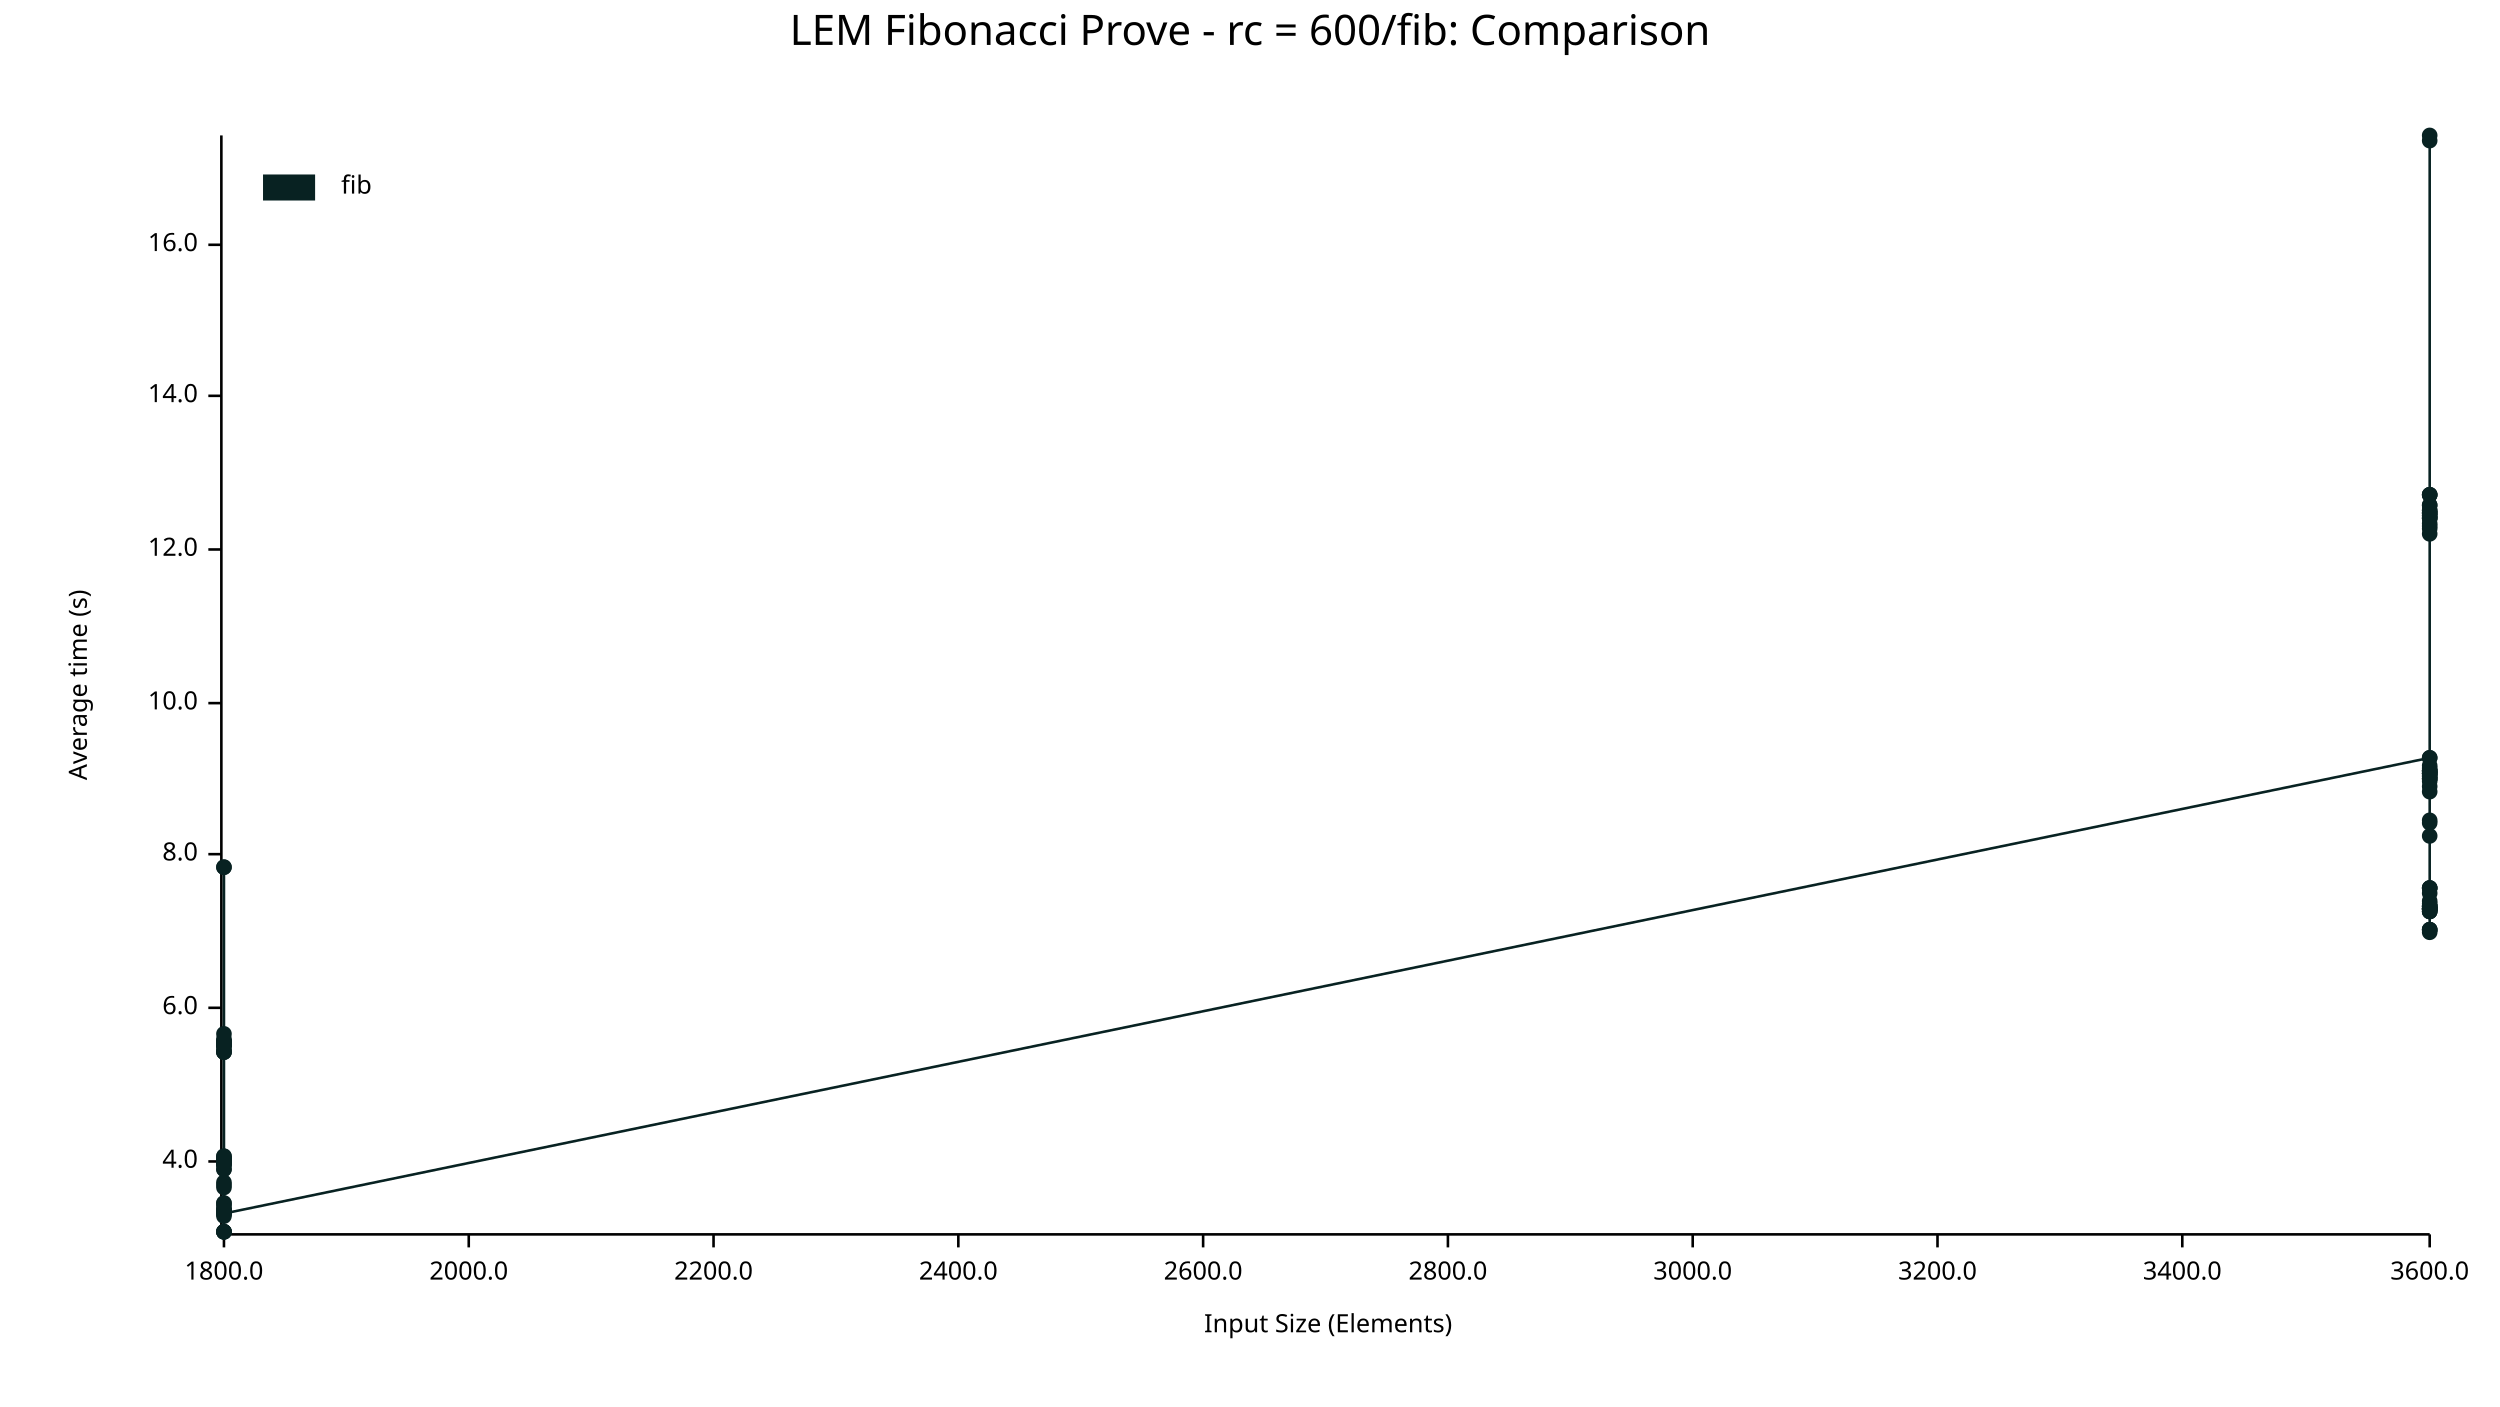
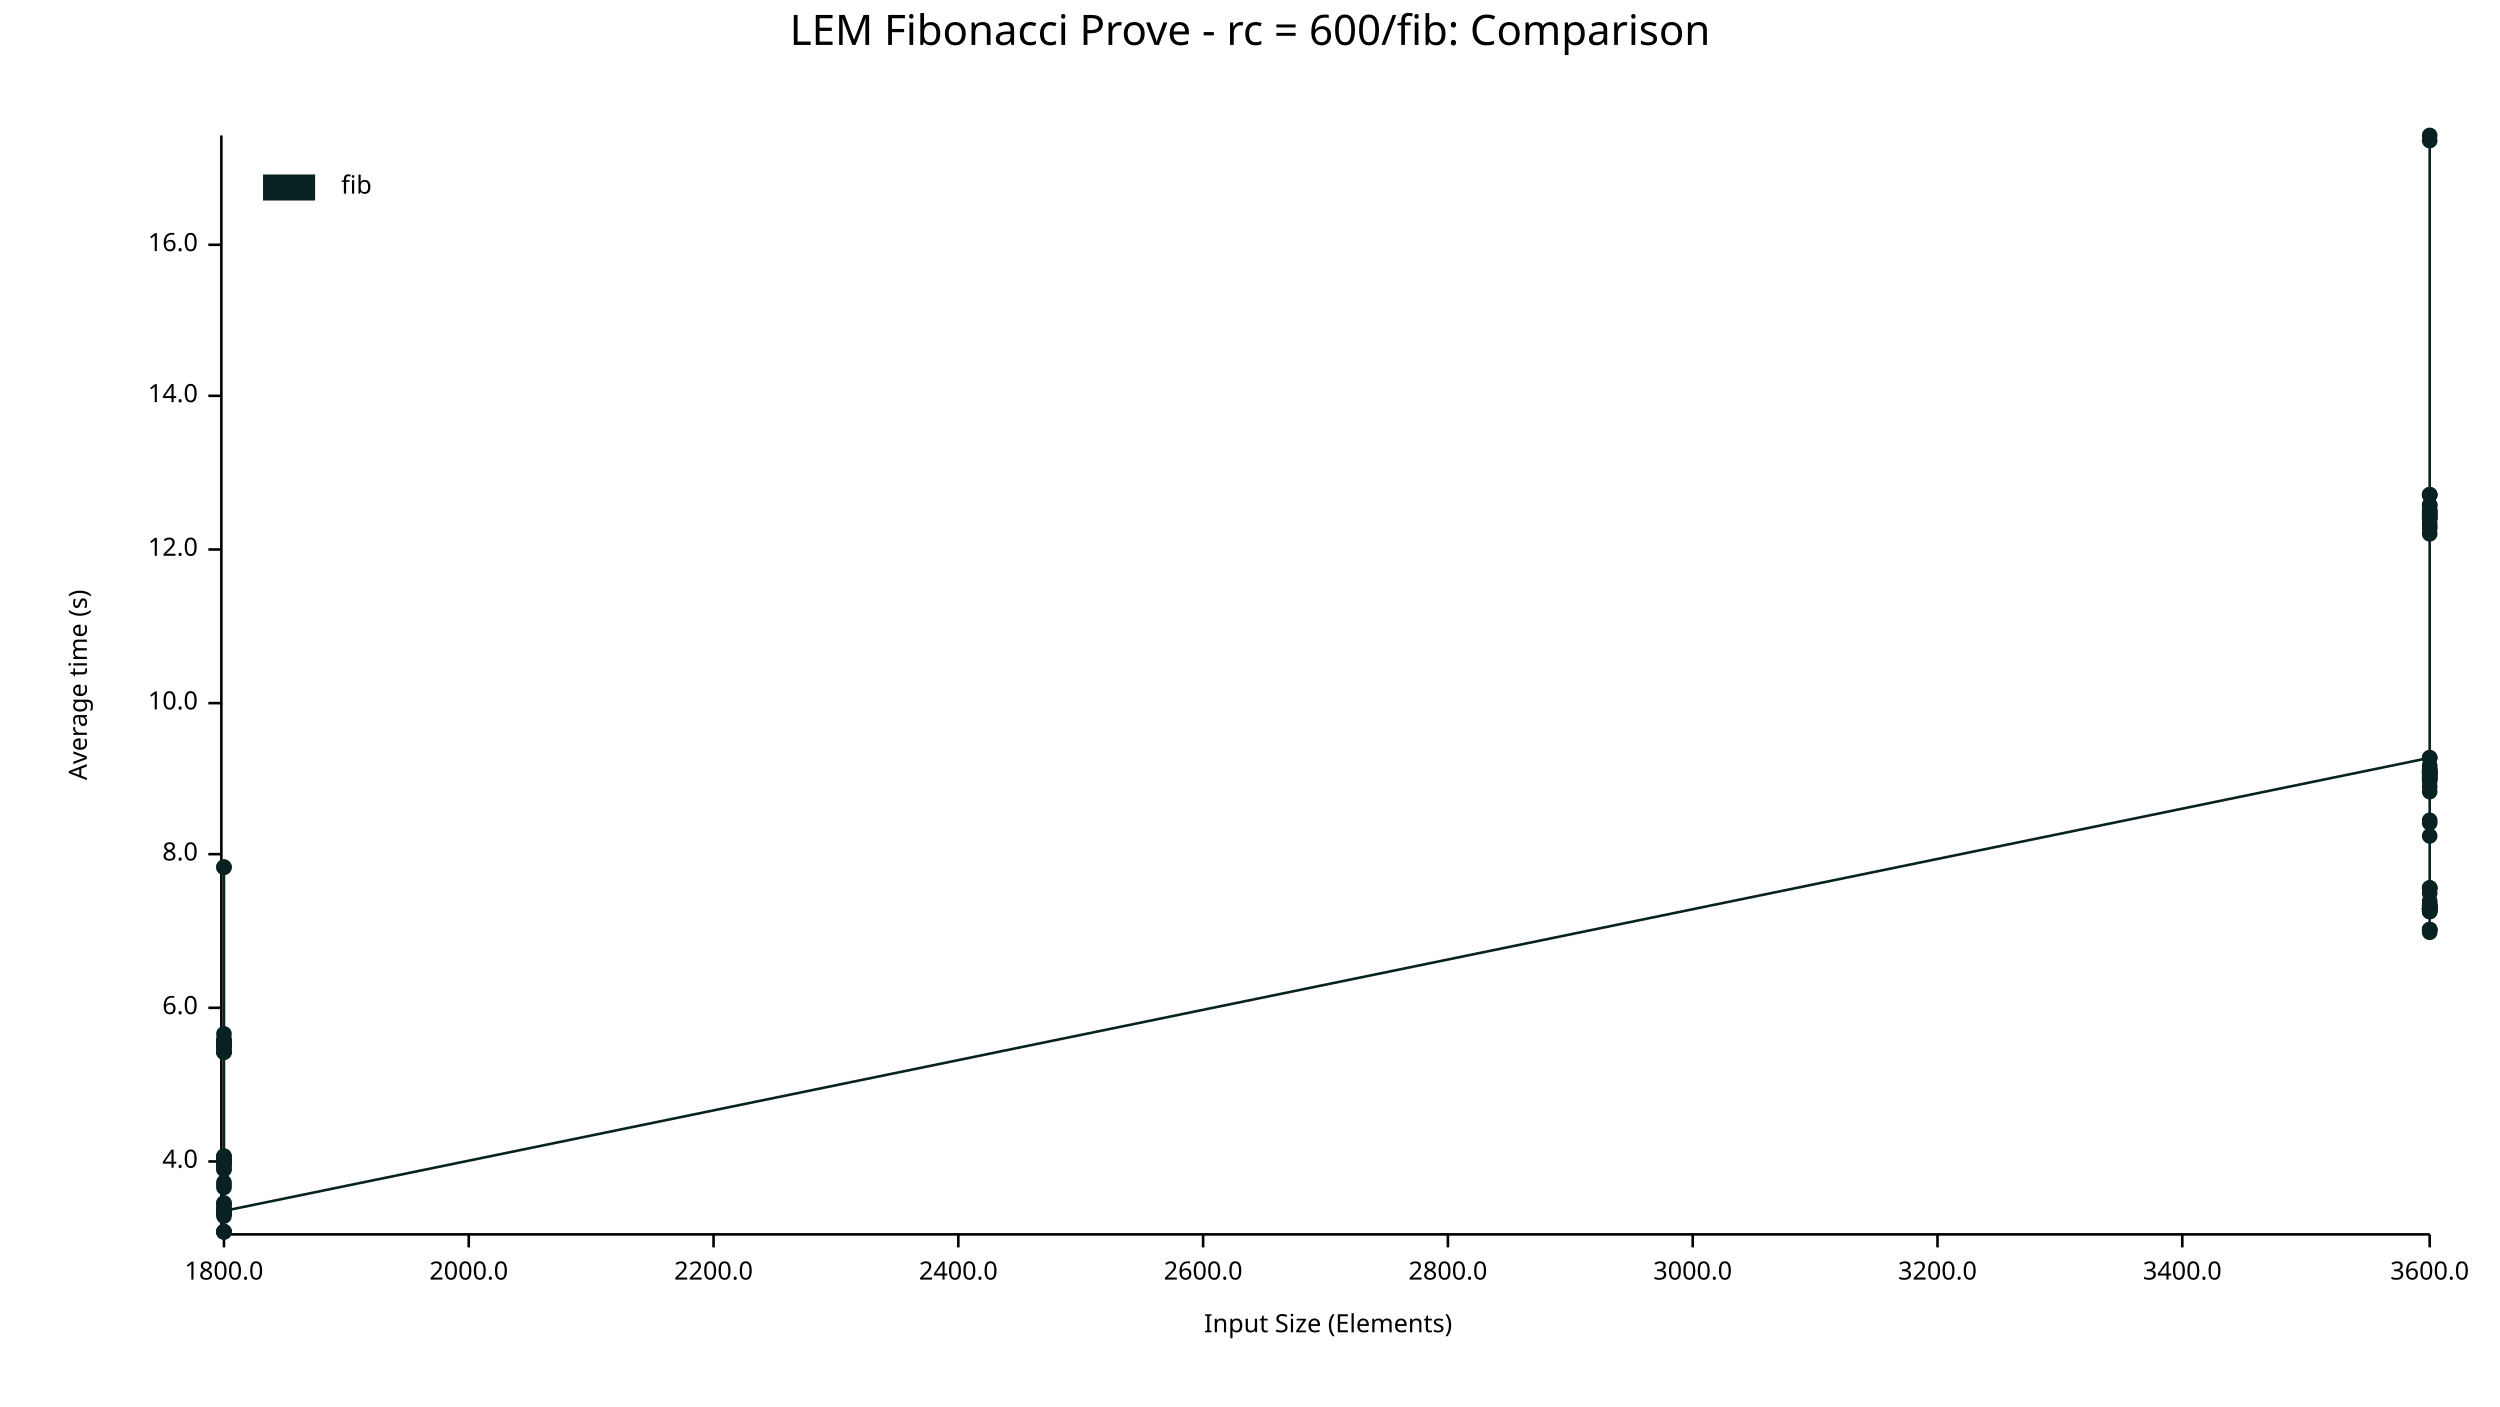
<svg xmlns="http://www.w3.org/2000/svg" width="960" height="540" viewBox="0 0 960 540">
  <text x="480" y="5" dy="0.76em" text-anchor="middle" font-family="sans-serif" font-size="16.129" opacity="1" fill="#000000">
LEM Fibonacci Prove - rc = 600/fib: Comparison
</text>
  <text x="26" y="263" dy="0.76em" text-anchor="middle" font-family="sans-serif" font-size="9.677" opacity="1" fill="#000000" transform="rotate(270, 26, 263)">
Average time (s)
</text>
  <text x="510" y="514" dy="-0.5ex" text-anchor="middle" font-family="sans-serif" font-size="9.677" opacity="1" fill="#000000">
Input Size (Elements)
</text>
  <polyline fill="none" opacity="1" stroke="#000000" stroke-width="1" points="85,52 85,473 " />
  <text x="76" y="446" dy="0.5ex" text-anchor="end" font-family="sans-serif" font-size="9.677" opacity="1" fill="#000000">
4.0
</text>
  <polyline fill="none" opacity="1" stroke="#000000" stroke-width="1" points="80,446 85,446 " />
  <text x="76" y="387" dy="0.5ex" text-anchor="end" font-family="sans-serif" font-size="9.677" opacity="1" fill="#000000">
6.0
</text>
  <polyline fill="none" opacity="1" stroke="#000000" stroke-width="1" points="80,387 85,387 " />
  <text x="76" y="328" dy="0.5ex" text-anchor="end" font-family="sans-serif" font-size="9.677" opacity="1" fill="#000000">
8.0
</text>
  <polyline fill="none" opacity="1" stroke="#000000" stroke-width="1" points="80,328 85,328 " />
  <text x="76" y="270" dy="0.5ex" text-anchor="end" font-family="sans-serif" font-size="9.677" opacity="1" fill="#000000">
10.0
</text>
  <polyline fill="none" opacity="1" stroke="#000000" stroke-width="1" points="80,270 85,270 " />
  <text x="76" y="211" dy="0.5ex" text-anchor="end" font-family="sans-serif" font-size="9.677" opacity="1" fill="#000000">
12.0
</text>
  <polyline fill="none" opacity="1" stroke="#000000" stroke-width="1" points="80,211 85,211 " />
  <text x="76" y="152" dy="0.5ex" text-anchor="end" font-family="sans-serif" font-size="9.677" opacity="1" fill="#000000">
14.0
</text>
  <polyline fill="none" opacity="1" stroke="#000000" stroke-width="1" points="80,152 85,152 " />
  <text x="76" y="94" dy="0.5ex" text-anchor="end" font-family="sans-serif" font-size="9.677" opacity="1" fill="#000000">
16.0
</text>
  <polyline fill="none" opacity="1" stroke="#000000" stroke-width="1" points="80,94 85,94 " />
  <polyline fill="none" opacity="1" stroke="#000000" stroke-width="1" points="86,474 933,474 " />
  <text x="86" y="484" dy="0.76em" text-anchor="middle" font-family="sans-serif" font-size="9.677" opacity="1" fill="#000000">
1800.0
</text>
  <polyline fill="none" opacity="1" stroke="#000000" stroke-width="1" points="86,474 86,479 " />
  <text x="180" y="484" dy="0.76em" text-anchor="middle" font-family="sans-serif" font-size="9.677" opacity="1" fill="#000000">
2000.0
</text>
  <polyline fill="none" opacity="1" stroke="#000000" stroke-width="1" points="180,474 180,479 " />
  <text x="274" y="484" dy="0.76em" text-anchor="middle" font-family="sans-serif" font-size="9.677" opacity="1" fill="#000000">
2200.0
</text>
  <polyline fill="none" opacity="1" stroke="#000000" stroke-width="1" points="274,474 274,479 " />
  <text x="368" y="484" dy="0.76em" text-anchor="middle" font-family="sans-serif" font-size="9.677" opacity="1" fill="#000000">
2400.0
</text>
  <polyline fill="none" opacity="1" stroke="#000000" stroke-width="1" points="368,474 368,479 " />
  <text x="462" y="484" dy="0.76em" text-anchor="middle" font-family="sans-serif" font-size="9.677" opacity="1" fill="#000000">
2600.0
</text>
  <polyline fill="none" opacity="1" stroke="#000000" stroke-width="1" points="462,474 462,479 " />
  <text x="556" y="484" dy="0.76em" text-anchor="middle" font-family="sans-serif" font-size="9.677" opacity="1" fill="#000000">
2800.0
</text>
  <polyline fill="none" opacity="1" stroke="#000000" stroke-width="1" points="556,474 556,479 " />
  <text x="650" y="484" dy="0.76em" text-anchor="middle" font-family="sans-serif" font-size="9.677" opacity="1" fill="#000000">
3000.0
</text>
  <polyline fill="none" opacity="1" stroke="#000000" stroke-width="1" points="650,474 650,479 " />
  <text x="744" y="484" dy="0.76em" text-anchor="middle" font-family="sans-serif" font-size="9.677" opacity="1" fill="#000000">
3200.0
</text>
  <polyline fill="none" opacity="1" stroke="#000000" stroke-width="1" points="744,474 744,479 " />
  <text x="838" y="484" dy="0.76em" text-anchor="middle" font-family="sans-serif" font-size="9.677" opacity="1" fill="#000000">
3400.0
</text>
  <polyline fill="none" opacity="1" stroke="#000000" stroke-width="1" points="838,474 838,479 " />
  <text x="933" y="484" dy="0.76em" text-anchor="middle" font-family="sans-serif" font-size="9.677" opacity="1" fill="#000000">
3600.0
</text>
  <polyline fill="none" opacity="1" stroke="#000000" stroke-width="1" points="933,474 933,479 " />
  <circle cx="86" cy="473" r="3" opacity="1" fill="#082222" stroke="none" stroke-width="1" />
  <circle cx="86" cy="445" r="3" opacity="1" fill="#082222" stroke="none" stroke-width="1" />
  <circle cx="86" cy="465" r="3" opacity="1" fill="#082222" stroke="none" stroke-width="1" />
  <circle cx="86" cy="447" r="3" opacity="1" fill="#082222" stroke="none" stroke-width="1" />
  <circle cx="86" cy="449" r="3" opacity="1" fill="#082222" stroke="none" stroke-width="1" />
  <circle cx="86" cy="401" r="3" opacity="1" fill="#082222" stroke="none" stroke-width="1" />
  <circle cx="86" cy="397" r="3" opacity="1" fill="#082222" stroke="none" stroke-width="1" />
  <circle cx="86" cy="401" r="3" opacity="1" fill="#082222" stroke="none" stroke-width="1" />
  <circle cx="86" cy="444" r="3" opacity="1" fill="#082222" stroke="none" stroke-width="1" />
  <circle cx="86" cy="466" r="3" opacity="1" fill="#082222" stroke="none" stroke-width="1" />
  <circle cx="86" cy="401" r="3" opacity="1" fill="#082222" stroke="none" stroke-width="1" />
  <circle cx="86" cy="399" r="3" opacity="1" fill="#082222" stroke="none" stroke-width="1" />
  <circle cx="86" cy="400" r="3" opacity="1" fill="#082222" stroke="none" stroke-width="1" />
  <circle cx="86" cy="404" r="3" opacity="1" fill="#082222" stroke="none" stroke-width="1" />
  <circle cx="86" cy="456" r="3" opacity="1" fill="#082222" stroke="none" stroke-width="1" />
  <circle cx="86" cy="401" r="3" opacity="1" fill="#082222" stroke="none" stroke-width="1" />
  <circle cx="86" cy="446" r="3" opacity="1" fill="#082222" stroke="none" stroke-width="1" />
  <circle cx="86" cy="454" r="3" opacity="1" fill="#082222" stroke="none" stroke-width="1" />
  <circle cx="86" cy="446" r="3" opacity="1" fill="#082222" stroke="none" stroke-width="1" />
  <circle cx="86" cy="401" r="3" opacity="1" fill="#082222" stroke="none" stroke-width="1" />
  <circle cx="86" cy="465" r="3" opacity="1" fill="#082222" stroke="none" stroke-width="1" />
  <circle cx="86" cy="465" r="3" opacity="1" fill="#082222" stroke="none" stroke-width="1" />
  <circle cx="86" cy="404" r="3" opacity="1" fill="#082222" stroke="none" stroke-width="1" />
  <circle cx="86" cy="446" r="3" opacity="1" fill="#082222" stroke="none" stroke-width="1" />
  <circle cx="86" cy="445" r="3" opacity="1" fill="#082222" stroke="none" stroke-width="1" />
  <circle cx="86" cy="446" r="3" opacity="1" fill="#082222" stroke="none" stroke-width="1" />
  <circle cx="86" cy="466" r="3" opacity="1" fill="#082222" stroke="none" stroke-width="1" />
  <circle cx="86" cy="465" r="3" opacity="1" fill="#082222" stroke="none" stroke-width="1" />
  <circle cx="86" cy="465" r="3" opacity="1" fill="#082222" stroke="none" stroke-width="1" />
  <circle cx="86" cy="447" r="3" opacity="1" fill="#082222" stroke="none" stroke-width="1" />
  <circle cx="86" cy="446" r="3" opacity="1" fill="#082222" stroke="none" stroke-width="1" />
  <circle cx="86" cy="465" r="3" opacity="1" fill="#082222" stroke="none" stroke-width="1" />
  <circle cx="86" cy="333" r="3" opacity="1" fill="#082222" stroke="none" stroke-width="1" />
  <circle cx="86" cy="464" r="3" opacity="1" fill="#082222" stroke="none" stroke-width="1" />
  <circle cx="86" cy="333" r="3" opacity="1" fill="#082222" stroke="none" stroke-width="1" />
  <circle cx="86" cy="463" r="3" opacity="1" fill="#082222" stroke="none" stroke-width="1" />
  <circle cx="86" cy="447" r="3" opacity="1" fill="#082222" stroke="none" stroke-width="1" />
  <circle cx="86" cy="401" r="3" opacity="1" fill="#082222" stroke="none" stroke-width="1" />
  <circle cx="86" cy="462" r="3" opacity="1" fill="#082222" stroke="none" stroke-width="1" />
  <circle cx="86" cy="401" r="3" opacity="1" fill="#082222" stroke="none" stroke-width="1" />
  <circle cx="86" cy="446" r="3" opacity="1" fill="#082222" stroke="none" stroke-width="1" />
  <circle cx="86" cy="465" r="3" opacity="1" fill="#082222" stroke="none" stroke-width="1" />
  <circle cx="86" cy="404" r="3" opacity="1" fill="#082222" stroke="none" stroke-width="1" />
  <circle cx="86" cy="402" r="3" opacity="1" fill="#082222" stroke="none" stroke-width="1" />
  <circle cx="86" cy="446" r="3" opacity="1" fill="#082222" stroke="none" stroke-width="1" />
  <circle cx="86" cy="400" r="3" opacity="1" fill="#082222" stroke="none" stroke-width="1" />
  <circle cx="86" cy="465" r="3" opacity="1" fill="#082222" stroke="none" stroke-width="1" />
  <circle cx="86" cy="447" r="3" opacity="1" fill="#082222" stroke="none" stroke-width="1" />
  <circle cx="86" cy="401" r="3" opacity="1" fill="#082222" stroke="none" stroke-width="1" />
  <circle cx="86" cy="400" r="3" opacity="1" fill="#082222" stroke="none" stroke-width="1" />
  <circle cx="86" cy="400" r="3" opacity="1" fill="#082222" stroke="none" stroke-width="1" />
  <circle cx="86" cy="473" r="3" opacity="1" fill="#082222" stroke="none" stroke-width="1" />
  <circle cx="86" cy="403" r="3" opacity="1" fill="#082222" stroke="none" stroke-width="1" />
  <circle cx="86" cy="465" r="3" opacity="1" fill="#082222" stroke="none" stroke-width="1" />
  <circle cx="86" cy="444" r="3" opacity="1" fill="#082222" stroke="none" stroke-width="1" />
+   <circle cx="86" cy="466" r="3" opacity="1" fill="#082222" stroke="none" stroke-width="1" />
  <circle cx="86" cy="445" r="3" opacity="1" fill="#082222" stroke="none" stroke-width="1" />
  <circle cx="86" cy="473" r="3" opacity="1" fill="#082222" stroke="none" stroke-width="1" />
  <circle cx="86" cy="449" r="3" opacity="1" fill="#082222" stroke="none" stroke-width="1" />
  <circle cx="86" cy="465" r="3" opacity="1" fill="#082222" stroke="none" stroke-width="1" />
  <circle cx="86" cy="465" r="3" opacity="1" fill="#082222" stroke="none" stroke-width="1" />
  <circle cx="86" cy="473" r="3" opacity="1" fill="#082222" stroke="none" stroke-width="1" />
  <circle cx="86" cy="462" r="3" opacity="1" fill="#082222" stroke="none" stroke-width="1" />
  <circle cx="86" cy="467" r="3" opacity="1" fill="#082222" stroke="none" stroke-width="1" />
  <circle cx="86" cy="455" r="3" opacity="1" fill="#082222" stroke="none" stroke-width="1" />
  <circle cx="86" cy="465" r="3" opacity="1" fill="#082222" stroke="none" stroke-width="1" />
  <circle cx="86" cy="446" r="3" opacity="1" fill="#082222" stroke="none" stroke-width="1" />
  <circle cx="86" cy="446" r="3" opacity="1" fill="#082222" stroke="none" stroke-width="1" />
-   <circle cx="86" cy="466" r="3" opacity="1" fill="#082222" stroke="none" stroke-width="1" />
+   <circle cx="86" cy="465" r="3" opacity="1" fill="#082222" stroke="none" stroke-width="1" />
  <circle cx="933" cy="291" r="3" opacity="1" fill="#082222" stroke="none" stroke-width="1" />
  <circle cx="933" cy="321" r="3" opacity="1" fill="#082222" stroke="none" stroke-width="1" />
  <circle cx="933" cy="196" r="3" opacity="1" fill="#082222" stroke="none" stroke-width="1" />
  <circle cx="933" cy="348" r="3" opacity="1" fill="#082222" stroke="none" stroke-width="1" />
  <circle cx="933" cy="357" r="3" opacity="1" fill="#082222" stroke="none" stroke-width="1" />
  <circle cx="933" cy="347" r="3" opacity="1" fill="#082222" stroke="none" stroke-width="1" />
  <circle cx="933" cy="348" r="3" opacity="1" fill="#082222" stroke="none" stroke-width="1" />
  <circle cx="933" cy="349" r="3" opacity="1" fill="#082222" stroke="none" stroke-width="1" />
  <circle cx="933" cy="298" r="3" opacity="1" fill="#082222" stroke="none" stroke-width="1" />
  <circle cx="933" cy="341" r="3" opacity="1" fill="#082222" stroke="none" stroke-width="1" />
  <circle cx="933" cy="199" r="3" opacity="1" fill="#082222" stroke="none" stroke-width="1" />
+   <circle cx="933" cy="350" r="3" opacity="1" fill="#082222" stroke="none" stroke-width="1" />
  <circle cx="933" cy="302" r="3" opacity="1" fill="#082222" stroke="none" stroke-width="1" />
  <circle cx="933" cy="294" r="3" opacity="1" fill="#082222" stroke="none" stroke-width="1" />
  <circle cx="933" cy="357" r="3" opacity="1" fill="#082222" stroke="none" stroke-width="1" />
  <circle cx="933" cy="297" r="3" opacity="1" fill="#082222" stroke="none" stroke-width="1" />
  <circle cx="933" cy="350" r="3" opacity="1" fill="#082222" stroke="none" stroke-width="1" />
  <circle cx="933" cy="205" r="3" opacity="1" fill="#082222" stroke="none" stroke-width="1" />
  <circle cx="933" cy="298" r="3" opacity="1" fill="#082222" stroke="none" stroke-width="1" />
  <circle cx="933" cy="316" r="3" opacity="1" fill="#082222" stroke="none" stroke-width="1" />
  <circle cx="933" cy="199" r="3" opacity="1" fill="#082222" stroke="none" stroke-width="1" />
  <circle cx="933" cy="190" r="3" opacity="1" fill="#082222" stroke="none" stroke-width="1" />
  <circle cx="933" cy="54" r="3" opacity="1" fill="#082222" stroke="none" stroke-width="1" />
  <circle cx="933" cy="197" r="3" opacity="1" fill="#082222" stroke="none" stroke-width="1" />
  <circle cx="933" cy="349" r="3" opacity="1" fill="#082222" stroke="none" stroke-width="1" />
  <circle cx="933" cy="296" r="3" opacity="1" fill="#082222" stroke="none" stroke-width="1" />
  <circle cx="933" cy="341" r="3" opacity="1" fill="#082222" stroke="none" stroke-width="1" />
  <circle cx="933" cy="197" r="3" opacity="1" fill="#082222" stroke="none" stroke-width="1" />
  <circle cx="933" cy="348" r="3" opacity="1" fill="#082222" stroke="none" stroke-width="1" />
  <circle cx="933" cy="194" r="3" opacity="1" fill="#082222" stroke="none" stroke-width="1" />
  <circle cx="933" cy="194" r="3" opacity="1" fill="#082222" stroke="none" stroke-width="1" />
  <circle cx="933" cy="297" r="3" opacity="1" fill="#082222" stroke="none" stroke-width="1" />
  <circle cx="933" cy="349" r="3" opacity="1" fill="#082222" stroke="none" stroke-width="1" />
  <circle cx="933" cy="291" r="3" opacity="1" fill="#082222" stroke="none" stroke-width="1" />
  <circle cx="933" cy="296" r="3" opacity="1" fill="#082222" stroke="none" stroke-width="1" />
  <circle cx="933" cy="299" r="3" opacity="1" fill="#082222" stroke="none" stroke-width="1" />
  <circle cx="933" cy="357" r="3" opacity="1" fill="#082222" stroke="none" stroke-width="1" />
  <circle cx="933" cy="348" r="3" opacity="1" fill="#082222" stroke="none" stroke-width="1" />
  <circle cx="933" cy="349" r="3" opacity="1" fill="#082222" stroke="none" stroke-width="1" />
  <circle cx="933" cy="297" r="3" opacity="1" fill="#082222" stroke="none" stroke-width="1" />
  <circle cx="933" cy="201" r="3" opacity="1" fill="#082222" stroke="none" stroke-width="1" />
  <circle cx="933" cy="346" r="3" opacity="1" fill="#082222" stroke="none" stroke-width="1" />
  <circle cx="933" cy="299" r="3" opacity="1" fill="#082222" stroke="none" stroke-width="1" />
  <circle cx="933" cy="199" r="3" opacity="1" fill="#082222" stroke="none" stroke-width="1" />
  <circle cx="933" cy="198" r="3" opacity="1" fill="#082222" stroke="none" stroke-width="1" />
  <circle cx="933" cy="296" r="3" opacity="1" fill="#082222" stroke="none" stroke-width="1" />
  <circle cx="933" cy="358" r="3" opacity="1" fill="#082222" stroke="none" stroke-width="1" />
  <circle cx="933" cy="198" r="3" opacity="1" fill="#082222" stroke="none" stroke-width="1" />
  <circle cx="933" cy="343" r="3" opacity="1" fill="#082222" stroke="none" stroke-width="1" />
  <circle cx="933" cy="341" r="3" opacity="1" fill="#082222" stroke="none" stroke-width="1" />
  <circle cx="933" cy="202" r="3" opacity="1" fill="#082222" stroke="none" stroke-width="1" />
  <circle cx="933" cy="296" r="3" opacity="1" fill="#082222" stroke="none" stroke-width="1" />
  <circle cx="933" cy="190" r="3" opacity="1" fill="#082222" stroke="none" stroke-width="1" />
  <circle cx="933" cy="349" r="3" opacity="1" fill="#082222" stroke="none" stroke-width="1" />
  <circle cx="933" cy="350" r="3" opacity="1" fill="#082222" stroke="none" stroke-width="1" />
  <circle cx="933" cy="197" r="3" opacity="1" fill="#082222" stroke="none" stroke-width="1" />
  <circle cx="933" cy="300" r="3" opacity="1" fill="#082222" stroke="none" stroke-width="1" />
  <circle cx="933" cy="297" r="3" opacity="1" fill="#082222" stroke="none" stroke-width="1" />
  <circle cx="933" cy="349" r="3" opacity="1" fill="#082222" stroke="none" stroke-width="1" />
  <circle cx="933" cy="304" r="3" opacity="1" fill="#082222" stroke="none" stroke-width="1" />
  <circle cx="933" cy="349" r="3" opacity="1" fill="#082222" stroke="none" stroke-width="1" />
  <circle cx="933" cy="315" r="3" opacity="1" fill="#082222" stroke="none" stroke-width="1" />
  <circle cx="933" cy="190" r="3" opacity="1" fill="#082222" stroke="none" stroke-width="1" />
  <circle cx="933" cy="196" r="3" opacity="1" fill="#082222" stroke="none" stroke-width="1" />
  <circle cx="933" cy="299" r="3" opacity="1" fill="#082222" stroke="none" stroke-width="1" />
  <circle cx="933" cy="203" r="3" opacity="1" fill="#082222" stroke="none" stroke-width="1" />
  <circle cx="933" cy="295" r="3" opacity="1" fill="#082222" stroke="none" stroke-width="1" />
  <circle cx="933" cy="52" r="3" opacity="1" fill="#082222" stroke="none" stroke-width="1" />
-   <circle cx="933" cy="350" r="3" opacity="1" fill="#082222" stroke="none" stroke-width="1" />
-   <polyline fill="none" opacity="1" stroke="#082222" stroke-width="1" points="86,473 86,445 86,465 86,447 86,449 86,401 86,397 86,401 86,444 86,466 86,401 86,399 86,400 86,404 86,456 86,401 86,446 86,454 86,446 86,401 86,465 86,465 86,404 86,446 86,445 86,446 86,466 86,465 86,465 86,447 86,446 86,465 86,333 86,464 86,333 86,463 86,447 86,401 86,462 86,401 86,446 86,465 86,404 86,402 86,446 86,400 86,465 86,447 86,401 86,400 86,400 86,473 86,403 86,465 86,444 86,445 86,473 86,449 86,465 86,465 86,473 86,462 86,467 86,455 86,465 86,446 86,446 86,466 933,291 933,321 933,196 933,348 933,357 933,347 933,348 933,349 933,298 933,341 933,199 933,302 933,294 933,357 933,297 933,350 933,205 933,298 933,316 933,199 933,190 933,54 933,197 933,349 933,296 933,341 933,197 933,348 933,194 933,194 933,297 933,349 933,291 933,296 933,299 933,357 933,348 933,349 933,297 933,201 933,346 933,299 933,199 933,198 933,296 933,358 933,198 933,343 933,341 933,202 933,296 933,190 933,349 933,350 933,197 933,300 933,297 933,349 933,304 933,349 933,315 933,190 933,196 933,299 933,203 933,295 933,52 933,350 " />
+   <circle cx="933" cy="349" r="3" opacity="1" fill="#082222" stroke="none" stroke-width="1" />
+   <polyline fill="none" opacity="1" stroke="#082222" stroke-width="1" points="86,473 86,445 86,465 86,447 86,449 86,401 86,397 86,401 86,444 86,466 86,401 86,399 86,400 86,404 86,456 86,401 86,446 86,454 86,446 86,401 86,465 86,465 86,404 86,446 86,445 86,446 86,466 86,465 86,465 86,447 86,446 86,465 86,333 86,464 86,333 86,463 86,447 86,401 86,462 86,401 86,446 86,465 86,404 86,402 86,446 86,400 86,465 86,447 86,401 86,400 86,400 86,473 86,403 86,465 86,444 86,466 86,445 86,473 86,449 86,465 86,465 86,473 86,462 86,467 86,455 86,465 86,446 86,446 86,465 933,291 933,321 933,196 933,348 933,357 933,347 933,348 933,349 933,298 933,341 933,199 933,350 933,302 933,294 933,357 933,297 933,350 933,205 933,298 933,316 933,199 933,190 933,54 933,197 933,349 933,296 933,341 933,197 933,348 933,194 933,194 933,297 933,349 933,291 933,296 933,299 933,357 933,348 933,349 933,297 933,201 933,346 933,299 933,199 933,198 933,296 933,358 933,198 933,343 933,341 933,202 933,296 933,190 933,349 933,350 933,197 933,300 933,297 933,349 933,304 933,349 933,315 933,190 933,196 933,299 933,203 933,295 933,52 933,349 " />
  <text x="131" y="67" dy="0.76em" text-anchor="start" font-family="sans-serif" font-size="9.677" opacity="1" fill="#000000">
fib
</text>
  <rect x="101" y="67" width="20" height="10" opacity="1" fill="#082222" stroke="none" />
</svg>
